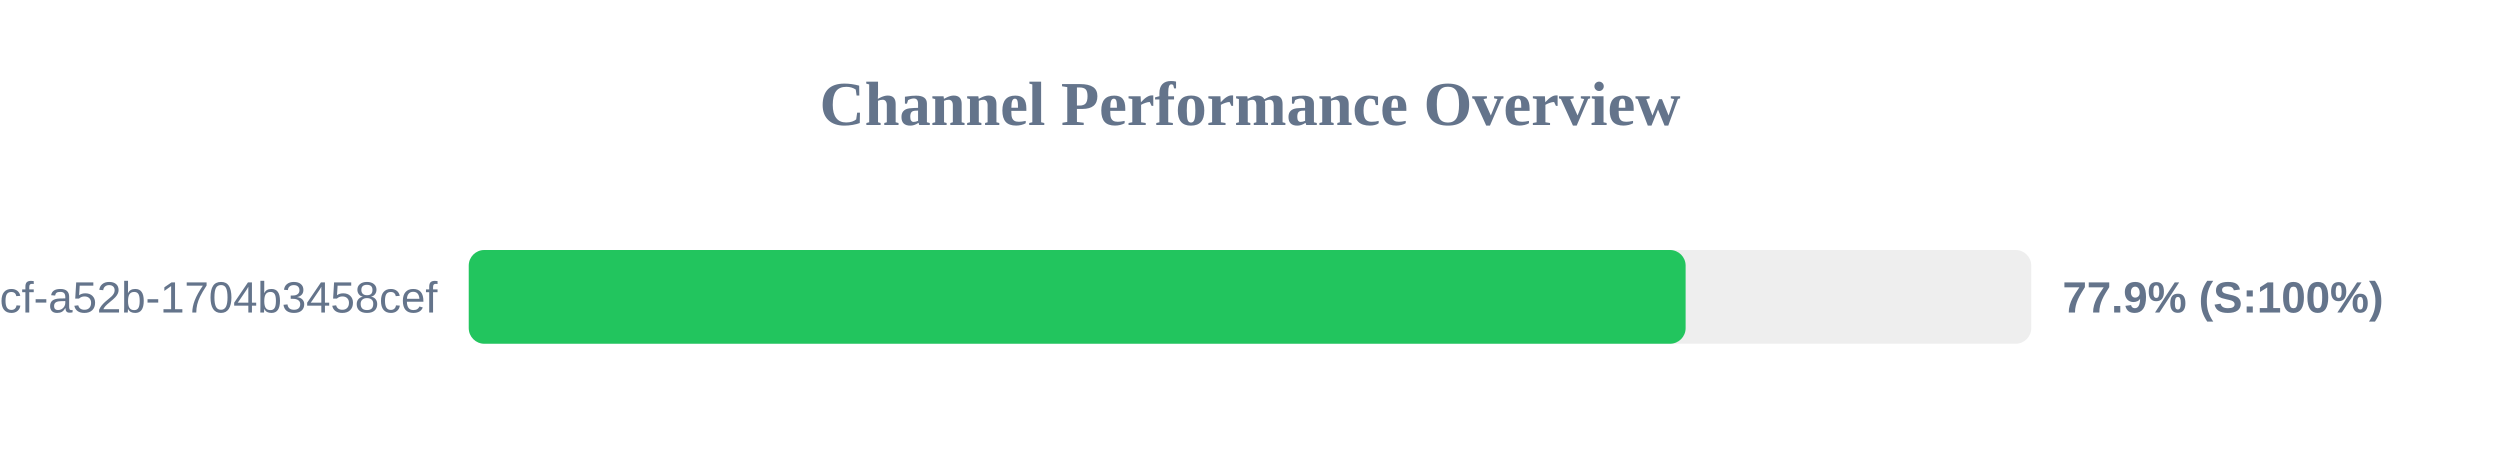
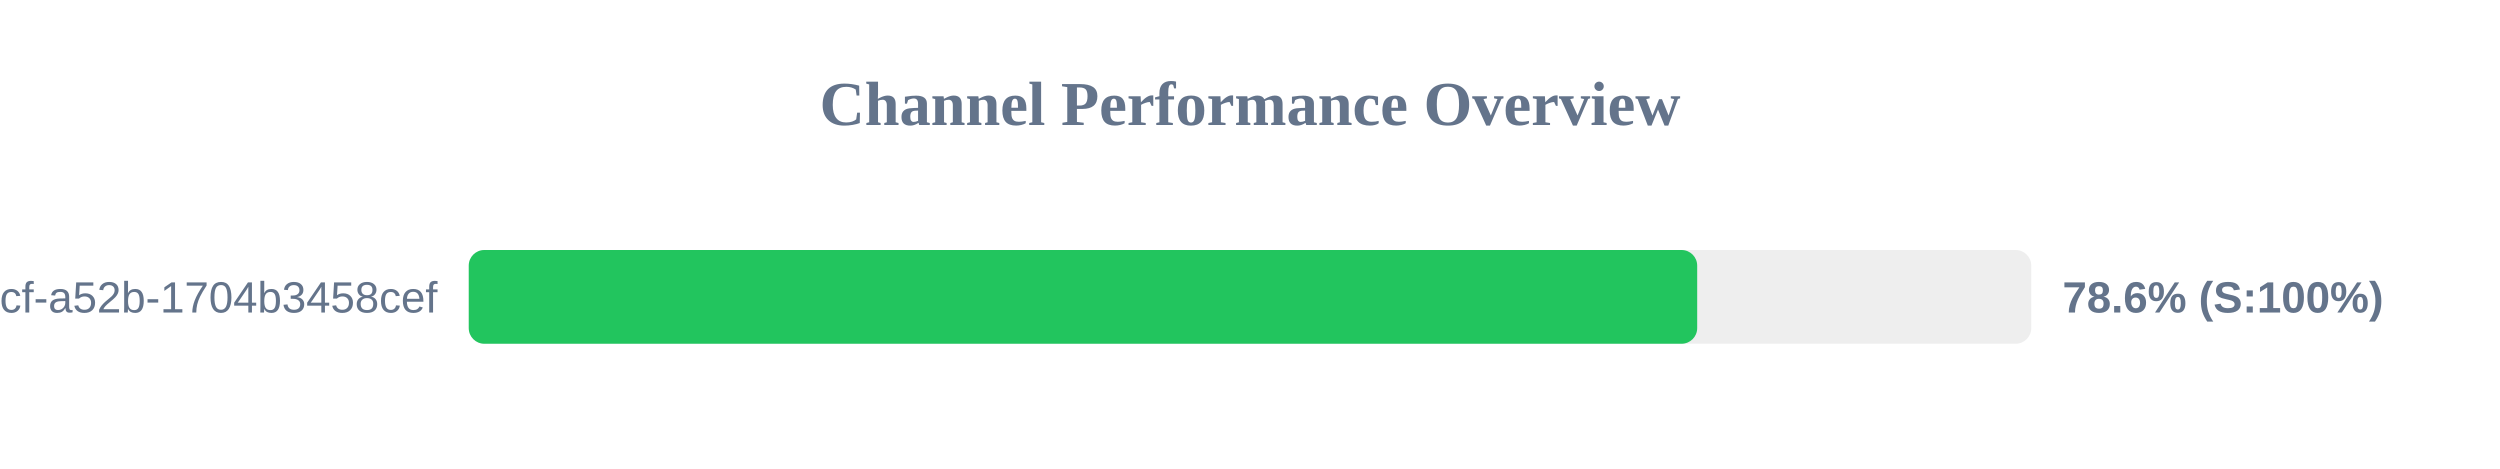
<svg xmlns="http://www.w3.org/2000/svg" width="800" height="150" version="1.1">
  <style>
        .row { font: 14px Arial; fill: #64748b; }
        .score { font: bold 14px Arial; fill: #64748b; }
    </style>
  <text x="400" y="40" text-anchor="middle" font-size="20px" font-weight="bold" fill="#64748b">Channel Performance Overview</text>
  <rect x="150" y="80" width="500" height="30" fill="#eee" rx="5" />
-   <rect x="150" y="80" width="389.4" height="30" fill="#22c55e" rx="5" />
+   <rect x="150" y="80" width="393.1" height="30" fill="#22c55e" rx="5" />
  <text x="140" y="100" text-anchor="end" class="row">?uuid=0cb527d9-6117-4bcf-a52b-1704b3458cef</text>
-   <text x="660" y="100" text-anchor="start" class="score">77.9% (S:100%)</text>
+   <text x="660" y="100" text-anchor="start" class="score">78.6% (S:100%)</text>
</svg>
